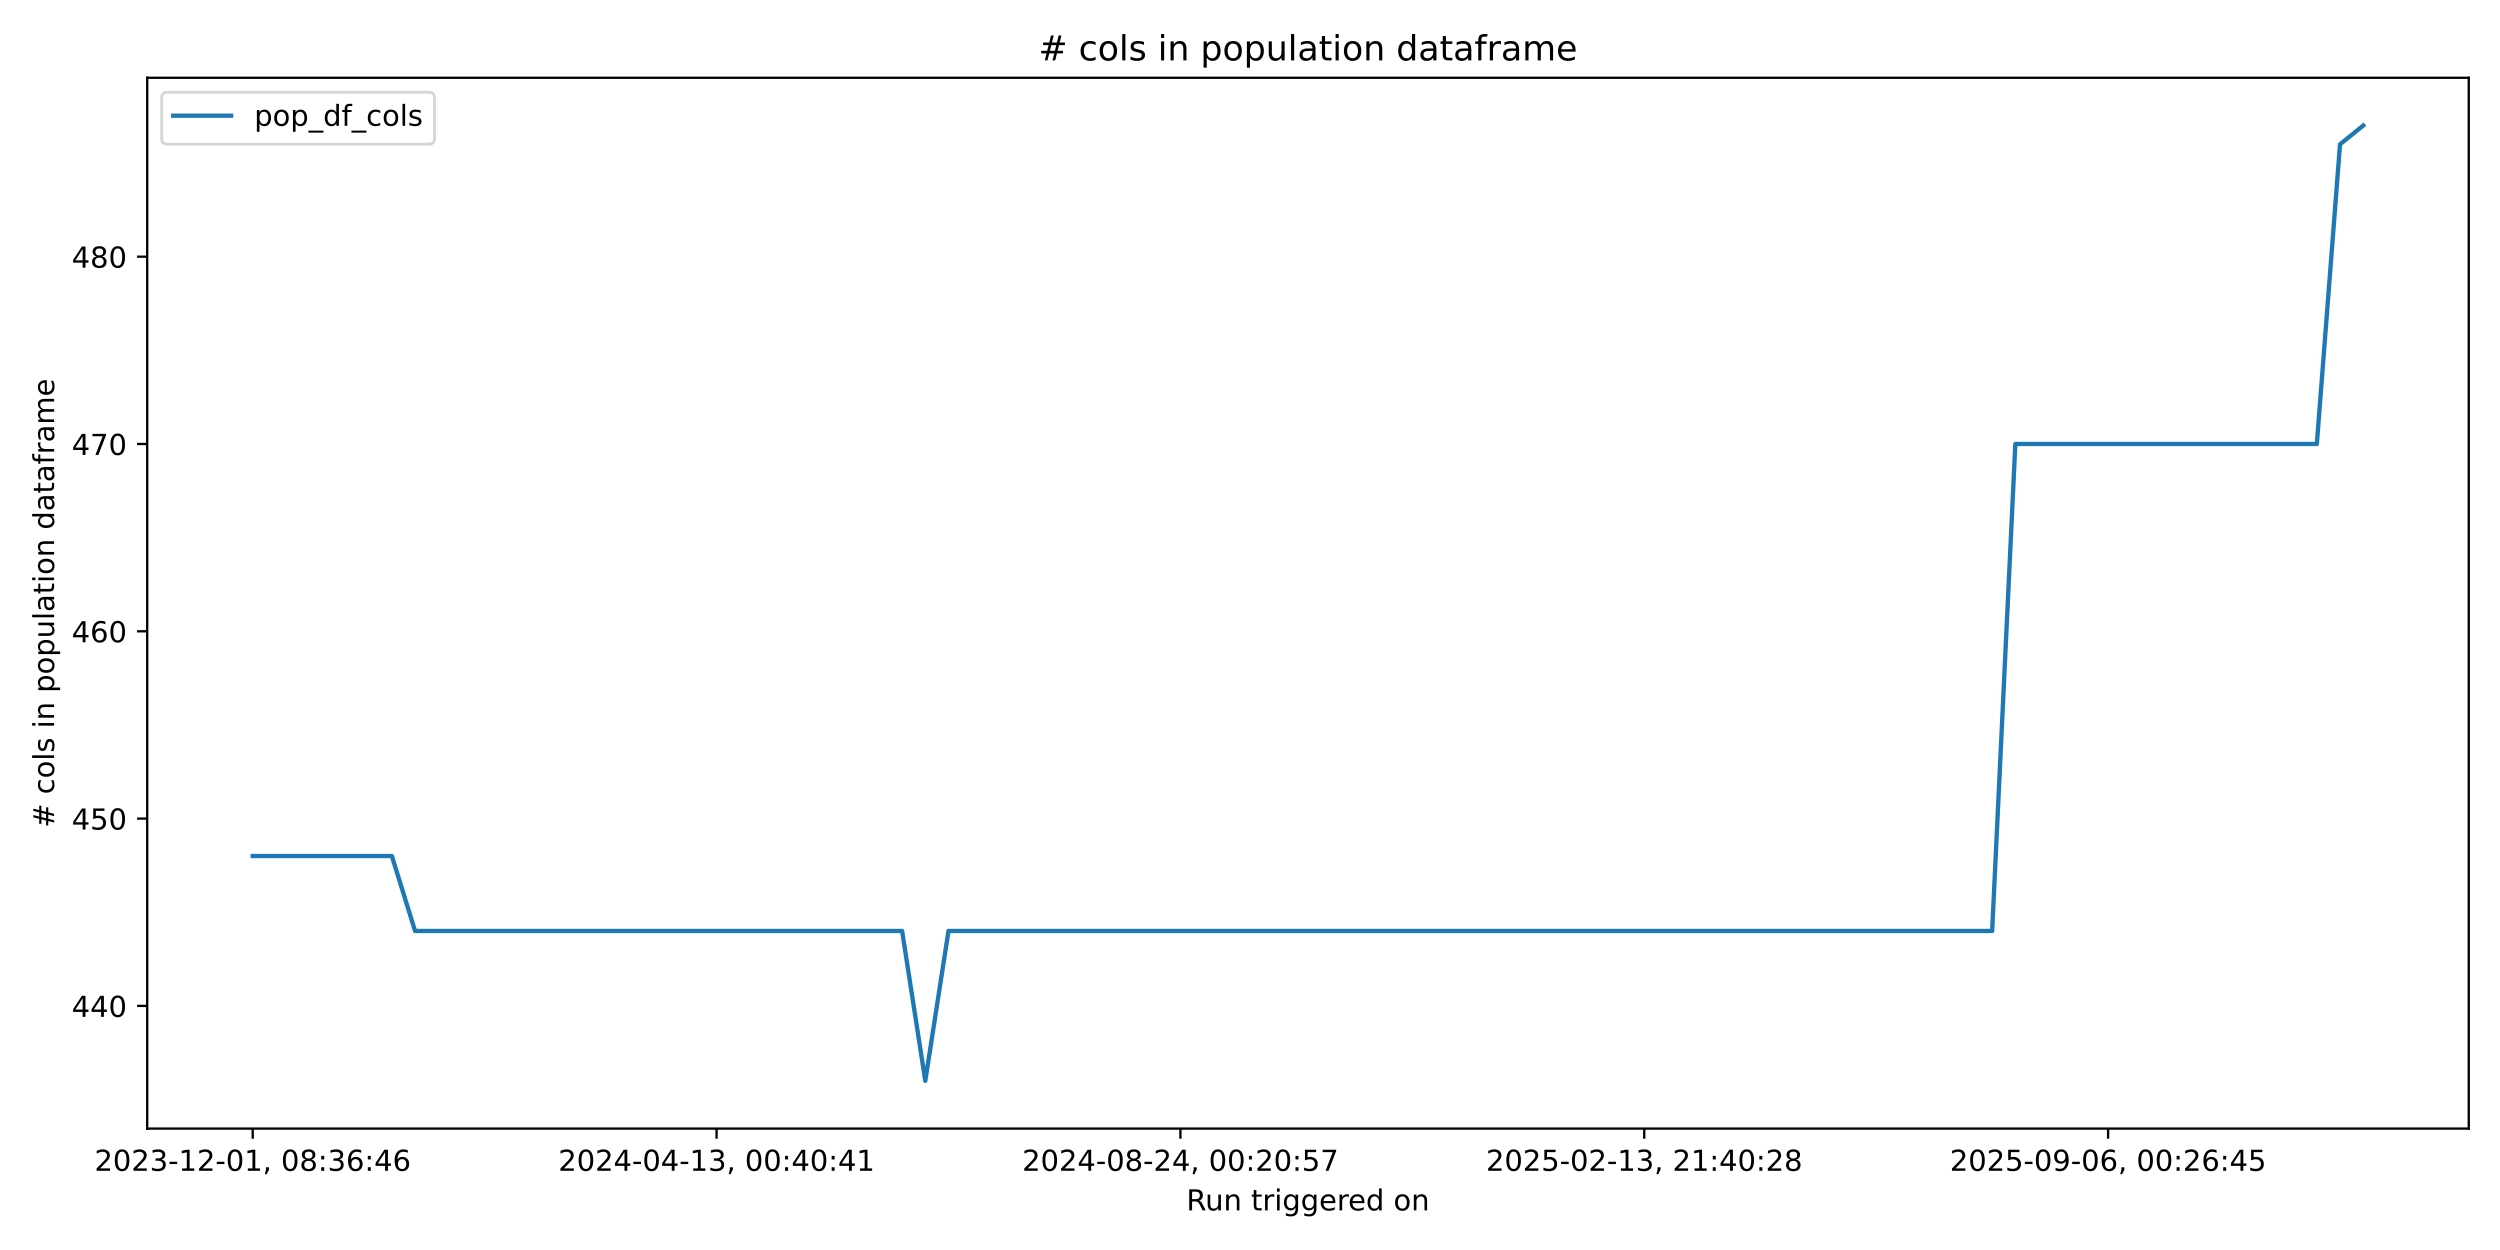
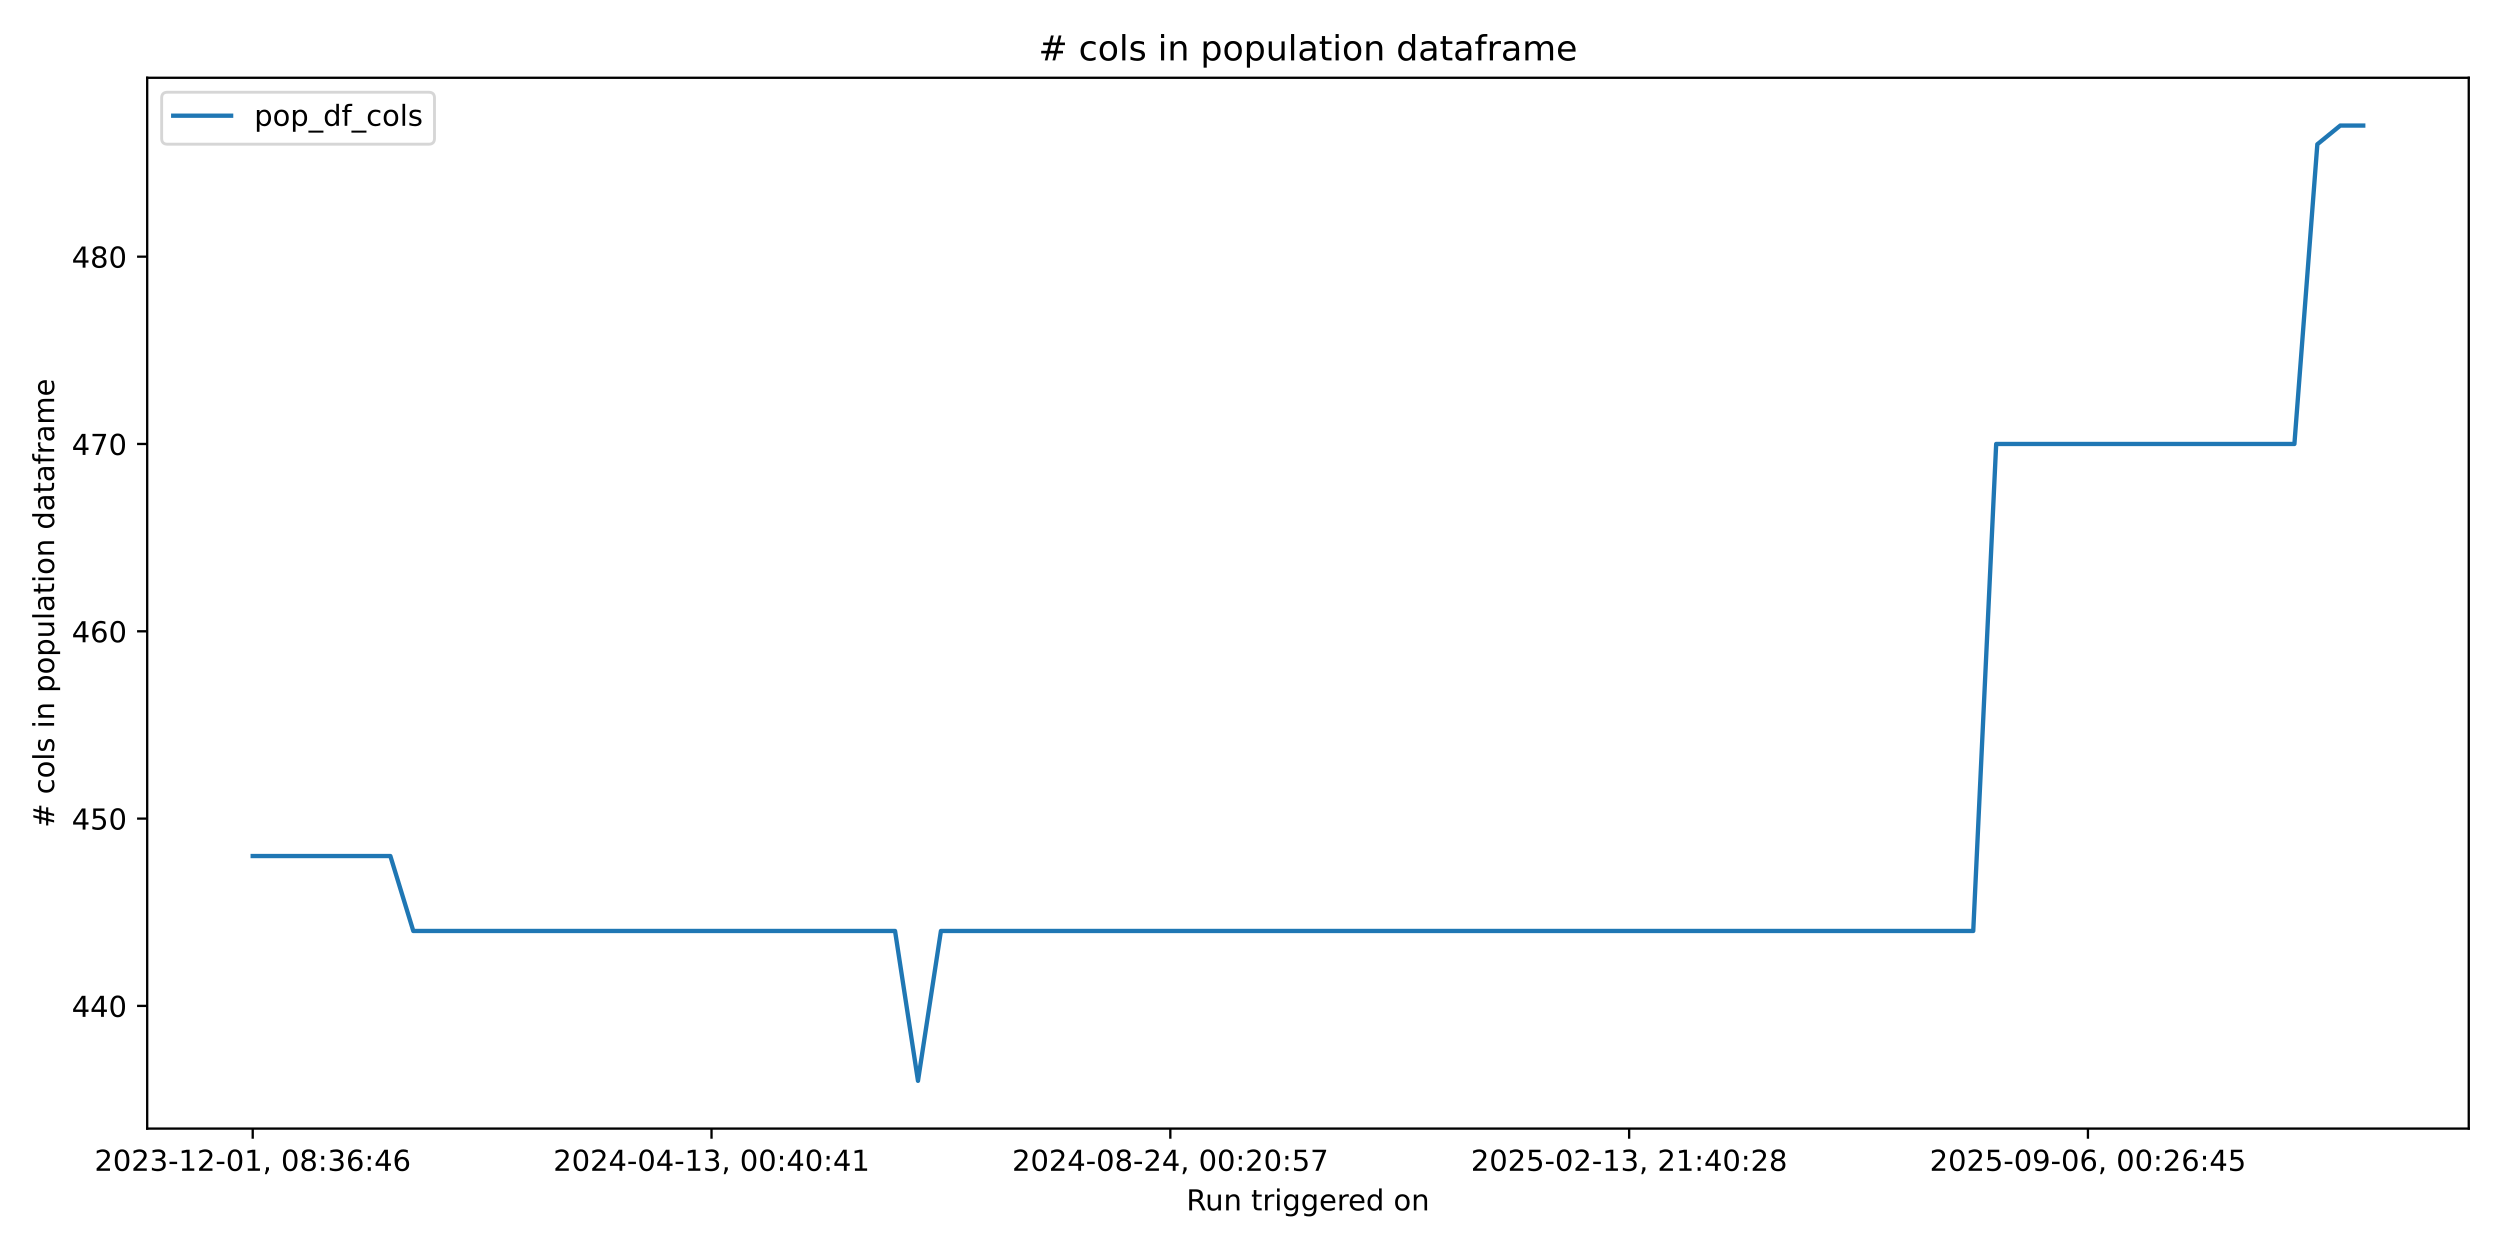
<svg xmlns="http://www.w3.org/2000/svg" xmlns:xlink="http://www.w3.org/1999/xlink" width="864pt" height="432pt" viewBox="0 0 864 432" version="1.1">
  <defs>
    <style type="text/css">*{stroke-linejoin: round; stroke-linecap: butt}</style>
  </defs>
  <g id="figure_1">
    <g id="patch_1">
      <path d="M 0 432  L 864 432  L 864 0  L 0 0  z " style="fill: #ffffff" />
    </g>
    <g id="axes_1">
      <g id="patch_2">
        <path d="M 50.87 390.04  L 853.2 390.04  L 853.2 26.88  L 50.87 26.88  z " style="fill: #ffffff" />
      </g>
      <g id="matplotlib.axis_1">
        <g id="xtick_1">
          <g id="line2d_1">
            <defs>
-               <path id="m9f4d6f1b2d" d="M 0 0  L 0 3.5  " style="stroke: #000000; stroke-width: 0.8" />
+               <path id="m70147a2520" d="M 0 0  L 0 3.5  " style="stroke: #000000; stroke-width: 0.8" />
            </defs>
            <g>
-               <use xlink:href="#m9f4d6f1b2d" x="87.34" y="390.04" style="stroke: #000000; stroke-width: 0.8" />
+               <use xlink:href="#m70147a2520" x="87.34" y="390.04" style="stroke: #000000; stroke-width: 0.8" />
            </g>
          </g>
          <g id="text_1">
            <g transform="translate(32.64736 404.6384) scale(0.1 -0.1)">
              <defs>
                <path id="DejaVuSans-32" d="M 1228 531  L 3431 531  L 3431 0  L 469 0  L 469 531  Q 828 903 1448 1529  Q 2069 2156 2228 2338  Q 2531 2678 2651 2914  Q 2772 3150 2772 3378  Q 2772 3750 2511 3984  Q 2250 4219 1831 4219  Q 1534 4219 1204 4116  Q 875 4013 500 3803  L 500 4441  Q 881 4594 1212 4672  Q 1544 4750 1819 4750  Q 2544 4750 2975 4387  Q 3406 4025 3406 3419  Q 3406 3131 3298 2873  Q 3191 2616 2906 2266  Q 2828 2175 2409 1742  Q 1991 1309 1228 531  z " transform="scale(0.015625)" />
                <path id="DejaVuSans-30" d="M 2034 4250  Q 1547 4250 1301 3770  Q 1056 3291 1056 2328  Q 1056 1369 1301 889  Q 1547 409 2034 409  Q 2525 409 2770 889  Q 3016 1369 3016 2328  Q 3016 3291 2770 3770  Q 2525 4250 2034 4250  z M 2034 4750  Q 2819 4750 3233 4129  Q 3647 3509 3647 2328  Q 3647 1150 3233 529  Q 2819 -91 2034 -91  Q 1250 -91 836 529  Q 422 1150 422 2328  Q 422 3509 836 4129  Q 1250 4750 2034 4750  z " transform="scale(0.015625)" />
                <path id="DejaVuSans-33" d="M 2597 2516  Q 3050 2419 3304 2112  Q 3559 1806 3559 1356  Q 3559 666 3084 287  Q 2609 -91 1734 -91  Q 1441 -91 1130 -33  Q 819 25 488 141  L 488 750  Q 750 597 1062 519  Q 1375 441 1716 441  Q 2309 441 2620 675  Q 2931 909 2931 1356  Q 2931 1769 2642 2001  Q 2353 2234 1838 2234  L 1294 2234  L 1294 2753  L 1863 2753  Q 2328 2753 2575 2939  Q 2822 3125 2822 3475  Q 2822 3834 2567 4026  Q 2313 4219 1838 4219  Q 1578 4219 1281 4162  Q 984 4106 628 3988  L 628 4550  Q 988 4650 1302 4700  Q 1616 4750 1894 4750  Q 2613 4750 3031 4423  Q 3450 4097 3450 3541  Q 3450 3153 3228 2886  Q 3006 2619 2597 2516  z " transform="scale(0.015625)" />
                <path id="DejaVuSans-2d" d="M 313 2009  L 1997 2009  L 1997 1497  L 313 1497  L 313 2009  z " transform="scale(0.015625)" />
                <path id="DejaVuSans-31" d="M 794 531  L 1825 531  L 1825 4091  L 703 3866  L 703 4441  L 1819 4666  L 2450 4666  L 2450 531  L 3481 531  L 3481 0  L 794 0  L 794 531  z " transform="scale(0.015625)" />
                <path id="DejaVuSans-2c" d="M 750 794  L 1409 794  L 1409 256  L 897 -744  L 494 -744  L 750 256  L 750 794  z " transform="scale(0.015625)" />
                <path id="DejaVuSans-20" transform="scale(0.015625)" />
                <path id="DejaVuSans-38" d="M 2034 2216  Q 1584 2216 1326 1975  Q 1069 1734 1069 1313  Q 1069 891 1326 650  Q 1584 409 2034 409  Q 2484 409 2743 651  Q 3003 894 3003 1313  Q 3003 1734 2745 1975  Q 2488 2216 2034 2216  z M 1403 2484  Q 997 2584 770 2862  Q 544 3141 544 3541  Q 544 4100 942 4425  Q 1341 4750 2034 4750  Q 2731 4750 3128 4425  Q 3525 4100 3525 3541  Q 3525 3141 3298 2862  Q 3072 2584 2669 2484  Q 3125 2378 3379 2068  Q 3634 1759 3634 1313  Q 3634 634 3220 271  Q 2806 -91 2034 -91  Q 1263 -91 848 271  Q 434 634 434 1313  Q 434 1759 690 2068  Q 947 2378 1403 2484  z M 1172 3481  Q 1172 3119 1398 2916  Q 1625 2713 2034 2713  Q 2441 2713 2670 2916  Q 2900 3119 2900 3481  Q 2900 3844 2670 4047  Q 2441 4250 2034 4250  Q 1625 4250 1398 4047  Q 1172 3844 1172 3481  z " transform="scale(0.015625)" />
                <path id="DejaVuSans-3a" d="M 750 794  L 1409 794  L 1409 0  L 750 0  L 750 794  z M 750 3309  L 1409 3309  L 1409 2516  L 750 2516  L 750 3309  z " transform="scale(0.015625)" />
                <path id="DejaVuSans-36" d="M 2113 2584  Q 1688 2584 1439 2293  Q 1191 2003 1191 1497  Q 1191 994 1439 701  Q 1688 409 2113 409  Q 2538 409 2786 701  Q 3034 994 3034 1497  Q 3034 2003 2786 2293  Q 2538 2584 2113 2584  z M 3366 4563  L 3366 3988  Q 3128 4100 2886 4159  Q 2644 4219 2406 4219  Q 1781 4219 1451 3797  Q 1122 3375 1075 2522  Q 1259 2794 1537 2939  Q 1816 3084 2150 3084  Q 2853 3084 3261 2657  Q 3669 2231 3669 1497  Q 3669 778 3244 343  Q 2819 -91 2113 -91  Q 1303 -91 875 529  Q 447 1150 447 2328  Q 447 3434 972 4092  Q 1497 4750 2381 4750  Q 2619 4750 2861 4703  Q 3103 4656 3366 4563  z " transform="scale(0.015625)" />
                <path id="DejaVuSans-34" d="M 2419 4116  L 825 1625  L 2419 1625  L 2419 4116  z M 2253 4666  L 3047 4666  L 3047 1625  L 3713 1625  L 3713 1100  L 3047 1100  L 3047 0  L 2419 0  L 2419 1100  L 313 1100  L 313 1709  L 2253 4666  z " transform="scale(0.015625)" />
              </defs>
              <use xlink:href="#DejaVuSans-32" />
              <use xlink:href="#DejaVuSans-30" transform="translate(63.62305 0)" />
              <use xlink:href="#DejaVuSans-32" transform="translate(127.2461 0)" />
              <use xlink:href="#DejaVuSans-33" transform="translate(190.8691 0)" />
              <use xlink:href="#DejaVuSans-2d" transform="translate(254.4922 0)" />
              <use xlink:href="#DejaVuSans-31" transform="translate(290.5762 0)" />
              <use xlink:href="#DejaVuSans-32" transform="translate(354.1992 0)" />
              <use xlink:href="#DejaVuSans-2d" transform="translate(417.8223 0)" />
              <use xlink:href="#DejaVuSans-30" transform="translate(453.9062 0)" />
              <use xlink:href="#DejaVuSans-31" transform="translate(517.5293 0)" />
              <use xlink:href="#DejaVuSans-2c" transform="translate(581.1523 0)" />
              <use xlink:href="#DejaVuSans-20" transform="translate(612.9395 0)" />
              <use xlink:href="#DejaVuSans-30" transform="translate(644.7266 0)" />
              <use xlink:href="#DejaVuSans-38" transform="translate(708.3496 0)" />
              <use xlink:href="#DejaVuSans-3a" transform="translate(771.9727 0)" />
              <use xlink:href="#DejaVuSans-33" transform="translate(805.6641 0)" />
              <use xlink:href="#DejaVuSans-36" transform="translate(869.2871 0)" />
              <use xlink:href="#DejaVuSans-3a" transform="translate(932.9102 0)" />
              <use xlink:href="#DejaVuSans-34" transform="translate(966.6016 0)" />
              <use xlink:href="#DejaVuSans-36" transform="translate(1030.225 0)" />
            </g>
          </g>
        </g>
        <g id="xtick_2">
          <g id="line2d_2">
            <g>
-               <use xlink:href="#m9f4d6f1b2d" x="247.645" y="390.04" style="stroke: #000000; stroke-width: 0.8" />
+               <use xlink:href="#m70147a2520" x="245.903" y="390.04" style="stroke: #000000; stroke-width: 0.8" />
            </g>
          </g>
          <g id="text_2">
-             <g transform="translate(192.9531 404.6384) scale(0.1 -0.1)">
+             <g transform="translate(191.2106 404.6384) scale(0.1 -0.1)">
              <use xlink:href="#DejaVuSans-32" />
              <use xlink:href="#DejaVuSans-30" transform="translate(63.62305 0)" />
              <use xlink:href="#DejaVuSans-32" transform="translate(127.2461 0)" />
              <use xlink:href="#DejaVuSans-34" transform="translate(190.8691 0)" />
              <use xlink:href="#DejaVuSans-2d" transform="translate(254.4922 0)" />
              <use xlink:href="#DejaVuSans-30" transform="translate(290.5762 0)" />
              <use xlink:href="#DejaVuSans-34" transform="translate(354.1992 0)" />
              <use xlink:href="#DejaVuSans-2d" transform="translate(417.8223 0)" />
              <use xlink:href="#DejaVuSans-31" transform="translate(453.9062 0)" />
              <use xlink:href="#DejaVuSans-33" transform="translate(517.5293 0)" />
              <use xlink:href="#DejaVuSans-2c" transform="translate(581.1523 0)" />
              <use xlink:href="#DejaVuSans-20" transform="translate(612.9395 0)" />
              <use xlink:href="#DejaVuSans-30" transform="translate(644.7266 0)" />
              <use xlink:href="#DejaVuSans-30" transform="translate(708.3496 0)" />
              <use xlink:href="#DejaVuSans-3a" transform="translate(771.9727 0)" />
              <use xlink:href="#DejaVuSans-34" transform="translate(805.6641 0)" />
              <use xlink:href="#DejaVuSans-30" transform="translate(869.2871 0)" />
              <use xlink:href="#DejaVuSans-3a" transform="translate(932.9102 0)" />
              <use xlink:href="#DejaVuSans-34" transform="translate(966.6016 0)" />
              <use xlink:href="#DejaVuSans-31" transform="translate(1030.225 0)" />
            </g>
          </g>
        </g>
        <g id="xtick_3">
          <g id="line2d_3">
            <g>
-               <use xlink:href="#m9f4d6f1b2d" x="407.951" y="390.04" style="stroke: #000000; stroke-width: 0.8" />
+               <use xlink:href="#m70147a2520" x="404.466" y="390.04" style="stroke: #000000; stroke-width: 0.8" />
            </g>
          </g>
          <g id="text_3">
-             <g transform="translate(353.2587 404.6384) scale(0.1 -0.1)">
+             <g transform="translate(349.7738 404.6384) scale(0.1 -0.1)">
              <defs>
                <path id="DejaVuSans-35" d="M 691 4666  L 3169 4666  L 3169 4134  L 1269 4134  L 1269 2991  Q 1406 3038 1543 3061  Q 1681 3084 1819 3084  Q 2600 3084 3056 2656  Q 3513 2228 3513 1497  Q 3513 744 3044 326  Q 2575 -91 1722 -91  Q 1428 -91 1123 -41  Q 819 9 494 109  L 494 744  Q 775 591 1075 516  Q 1375 441 1709 441  Q 2250 441 2565 725  Q 2881 1009 2881 1497  Q 2881 1984 2565 2268  Q 2250 2553 1709 2553  Q 1456 2553 1204 2497  Q 953 2441 691 2322  L 691 4666  z " transform="scale(0.015625)" />
                <path id="DejaVuSans-37" d="M 525 4666  L 3525 4666  L 3525 4397  L 1831 0  L 1172 0  L 2766 4134  L 525 4134  L 525 4666  z " transform="scale(0.015625)" />
              </defs>
              <use xlink:href="#DejaVuSans-32" />
              <use xlink:href="#DejaVuSans-30" transform="translate(63.62305 0)" />
              <use xlink:href="#DejaVuSans-32" transform="translate(127.2461 0)" />
              <use xlink:href="#DejaVuSans-34" transform="translate(190.8691 0)" />
              <use xlink:href="#DejaVuSans-2d" transform="translate(254.4922 0)" />
              <use xlink:href="#DejaVuSans-30" transform="translate(290.5762 0)" />
              <use xlink:href="#DejaVuSans-38" transform="translate(354.1992 0)" />
              <use xlink:href="#DejaVuSans-2d" transform="translate(417.8223 0)" />
              <use xlink:href="#DejaVuSans-32" transform="translate(453.9062 0)" />
              <use xlink:href="#DejaVuSans-34" transform="translate(517.5293 0)" />
              <use xlink:href="#DejaVuSans-2c" transform="translate(581.1523 0)" />
              <use xlink:href="#DejaVuSans-20" transform="translate(612.9395 0)" />
              <use xlink:href="#DejaVuSans-30" transform="translate(644.7266 0)" />
              <use xlink:href="#DejaVuSans-30" transform="translate(708.3496 0)" />
              <use xlink:href="#DejaVuSans-3a" transform="translate(771.9727 0)" />
              <use xlink:href="#DejaVuSans-32" transform="translate(805.6641 0)" />
              <use xlink:href="#DejaVuSans-30" transform="translate(869.2871 0)" />
              <use xlink:href="#DejaVuSans-3a" transform="translate(932.9102 0)" />
              <use xlink:href="#DejaVuSans-35" transform="translate(966.6016 0)" />
              <use xlink:href="#DejaVuSans-37" transform="translate(1030.225 0)" />
            </g>
          </g>
        </g>
        <g id="xtick_4">
          <g id="line2d_4">
            <g>
-               <use xlink:href="#m9f4d6f1b2d" x="568.257" y="390.04" style="stroke: #000000; stroke-width: 0.8" />
+               <use xlink:href="#m70147a2520" x="563.029" y="390.04" style="stroke: #000000; stroke-width: 0.8" />
            </g>
          </g>
          <g id="text_4">
-             <g transform="translate(513.5644 404.6384) scale(0.1 -0.1)">
+             <g transform="translate(508.3371 404.6384) scale(0.1 -0.1)">
              <use xlink:href="#DejaVuSans-32" />
              <use xlink:href="#DejaVuSans-30" transform="translate(63.62305 0)" />
              <use xlink:href="#DejaVuSans-32" transform="translate(127.2461 0)" />
              <use xlink:href="#DejaVuSans-35" transform="translate(190.8691 0)" />
              <use xlink:href="#DejaVuSans-2d" transform="translate(254.4922 0)" />
              <use xlink:href="#DejaVuSans-30" transform="translate(290.5762 0)" />
              <use xlink:href="#DejaVuSans-32" transform="translate(354.1992 0)" />
              <use xlink:href="#DejaVuSans-2d" transform="translate(417.8223 0)" />
              <use xlink:href="#DejaVuSans-31" transform="translate(453.9062 0)" />
              <use xlink:href="#DejaVuSans-33" transform="translate(517.5293 0)" />
              <use xlink:href="#DejaVuSans-2c" transform="translate(581.1523 0)" />
              <use xlink:href="#DejaVuSans-20" transform="translate(612.9395 0)" />
              <use xlink:href="#DejaVuSans-32" transform="translate(644.7266 0)" />
              <use xlink:href="#DejaVuSans-31" transform="translate(708.3496 0)" />
              <use xlink:href="#DejaVuSans-3a" transform="translate(771.9727 0)" />
              <use xlink:href="#DejaVuSans-34" transform="translate(805.6641 0)" />
              <use xlink:href="#DejaVuSans-30" transform="translate(869.2871 0)" />
              <use xlink:href="#DejaVuSans-3a" transform="translate(932.9102 0)" />
              <use xlink:href="#DejaVuSans-32" transform="translate(966.6016 0)" />
              <use xlink:href="#DejaVuSans-38" transform="translate(1030.225 0)" />
            </g>
          </g>
        </g>
        <g id="xtick_5">
          <g id="line2d_5">
            <g>
-               <use xlink:href="#m9f4d6f1b2d" x="728.562" y="390.04" style="stroke: #000000; stroke-width: 0.8" />
+               <use xlink:href="#m70147a2520" x="721.593" y="390.04" style="stroke: #000000; stroke-width: 0.8" />
            </g>
          </g>
          <g id="text_5">
-             <g transform="translate(673.8701 404.6384) scale(0.1 -0.1)">
+             <g transform="translate(666.9003 404.6384) scale(0.1 -0.1)">
              <defs>
                <path id="DejaVuSans-39" d="M 703 97  L 703 672  Q 941 559 1184 500  Q 1428 441 1663 441  Q 2288 441 2617 861  Q 2947 1281 2994 2138  Q 2813 1869 2534 1725  Q 2256 1581 1919 1581  Q 1219 1581 811 2004  Q 403 2428 403 3163  Q 403 3881 828 4315  Q 1253 4750 1959 4750  Q 2769 4750 3195 4129  Q 3622 3509 3622 2328  Q 3622 1225 3098 567  Q 2575 -91 1691 -91  Q 1453 -91 1209 -44  Q 966 3 703 97  z M 1959 2075  Q 2384 2075 2632 2365  Q 2881 2656 2881 3163  Q 2881 3666 2632 3958  Q 2384 4250 1959 4250  Q 1534 4250 1286 3958  Q 1038 3666 1038 3163  Q 1038 2656 1286 2365  Q 1534 2075 1959 2075  z " transform="scale(0.015625)" />
              </defs>
              <use xlink:href="#DejaVuSans-32" />
              <use xlink:href="#DejaVuSans-30" transform="translate(63.62305 0)" />
              <use xlink:href="#DejaVuSans-32" transform="translate(127.2461 0)" />
              <use xlink:href="#DejaVuSans-35" transform="translate(190.8691 0)" />
              <use xlink:href="#DejaVuSans-2d" transform="translate(254.4922 0)" />
              <use xlink:href="#DejaVuSans-30" transform="translate(290.5762 0)" />
              <use xlink:href="#DejaVuSans-39" transform="translate(354.1992 0)" />
              <use xlink:href="#DejaVuSans-2d" transform="translate(417.8223 0)" />
              <use xlink:href="#DejaVuSans-30" transform="translate(453.9062 0)" />
              <use xlink:href="#DejaVuSans-36" transform="translate(517.5293 0)" />
              <use xlink:href="#DejaVuSans-2c" transform="translate(581.1523 0)" />
              <use xlink:href="#DejaVuSans-20" transform="translate(612.9395 0)" />
              <use xlink:href="#DejaVuSans-30" transform="translate(644.7266 0)" />
              <use xlink:href="#DejaVuSans-30" transform="translate(708.3496 0)" />
              <use xlink:href="#DejaVuSans-3a" transform="translate(771.9727 0)" />
              <use xlink:href="#DejaVuSans-32" transform="translate(805.6641 0)" />
              <use xlink:href="#DejaVuSans-36" transform="translate(869.2871 0)" />
              <use xlink:href="#DejaVuSans-3a" transform="translate(932.9102 0)" />
              <use xlink:href="#DejaVuSans-34" transform="translate(966.6016 0)" />
              <use xlink:href="#DejaVuSans-35" transform="translate(1030.225 0)" />
            </g>
          </g>
        </g>
        <g id="text_6">
          <g transform="translate(410.0186 418.3166) scale(0.1 -0.1)">
            <defs>
              <path id="DejaVuSans-52" d="M 2841 2188  Q 3044 2119 3236 1894  Q 3428 1669 3622 1275  L 4263 0  L 3584 0  L 2988 1197  Q 2756 1666 2539 1819  Q 2322 1972 1947 1972  L 1259 1972  L 1259 0  L 628 0  L 628 4666  L 2053 4666  Q 2853 4666 3247 4331  Q 3641 3997 3641 3322  Q 3641 2881 3436 2590  Q 3231 2300 2841 2188  z M 1259 4147  L 1259 2491  L 2053 2491  Q 2509 2491 2742 2702  Q 2975 2913 2975 3322  Q 2975 3731 2742 3939  Q 2509 4147 2053 4147  L 1259 4147  z " transform="scale(0.015625)" />
              <path id="DejaVuSans-75" d="M 544 1381  L 544 3500  L 1119 3500  L 1119 1403  Q 1119 906 1312 657  Q 1506 409 1894 409  Q 2359 409 2629 706  Q 2900 1003 2900 1516  L 2900 3500  L 3475 3500  L 3475 0  L 2900 0  L 2900 538  Q 2691 219 2414 64  Q 2138 -91 1772 -91  Q 1169 -91 856 284  Q 544 659 544 1381  z M 1991 3584  L 1991 3584  z " transform="scale(0.015625)" />
              <path id="DejaVuSans-6e" d="M 3513 2113  L 3513 0  L 2938 0  L 2938 2094  Q 2938 2591 2744 2837  Q 2550 3084 2163 3084  Q 1697 3084 1428 2787  Q 1159 2491 1159 1978  L 1159 0  L 581 0  L 581 3500  L 1159 3500  L 1159 2956  Q 1366 3272 1645 3428  Q 1925 3584 2291 3584  Q 2894 3584 3203 3211  Q 3513 2838 3513 2113  z " transform="scale(0.015625)" />
              <path id="DejaVuSans-74" d="M 1172 4494  L 1172 3500  L 2356 3500  L 2356 3053  L 1172 3053  L 1172 1153  Q 1172 725 1289 603  Q 1406 481 1766 481  L 2356 481  L 2356 0  L 1766 0  Q 1100 0 847 248  Q 594 497 594 1153  L 594 3053  L 172 3053  L 172 3500  L 594 3500  L 594 4494  L 1172 4494  z " transform="scale(0.015625)" />
              <path id="DejaVuSans-72" d="M 2631 2963  Q 2534 3019 2420 3045  Q 2306 3072 2169 3072  Q 1681 3072 1420 2755  Q 1159 2438 1159 1844  L 1159 0  L 581 0  L 581 3500  L 1159 3500  L 1159 2956  Q 1341 3275 1631 3429  Q 1922 3584 2338 3584  Q 2397 3584 2469 3576  Q 2541 3569 2628 3553  L 2631 2963  z " transform="scale(0.015625)" />
              <path id="DejaVuSans-69" d="M 603 3500  L 1178 3500  L 1178 0  L 603 0  L 603 3500  z M 603 4863  L 1178 4863  L 1178 4134  L 603 4134  L 603 4863  z " transform="scale(0.015625)" />
              <path id="DejaVuSans-67" d="M 2906 1791  Q 2906 2416 2648 2759  Q 2391 3103 1925 3103  Q 1463 3103 1205 2759  Q 947 2416 947 1791  Q 947 1169 1205 825  Q 1463 481 1925 481  Q 2391 481 2648 825  Q 2906 1169 2906 1791  z M 3481 434  Q 3481 -459 3084 -895  Q 2688 -1331 1869 -1331  Q 1566 -1331 1297 -1286  Q 1028 -1241 775 -1147  L 775 -588  Q 1028 -725 1275 -790  Q 1522 -856 1778 -856  Q 2344 -856 2625 -561  Q 2906 -266 2906 331  L 2906 616  Q 2728 306 2450 153  Q 2172 0 1784 0  Q 1141 0 747 490  Q 353 981 353 1791  Q 353 2603 747 3093  Q 1141 3584 1784 3584  Q 2172 3584 2450 3431  Q 2728 3278 2906 2969  L 2906 3500  L 3481 3500  L 3481 434  z " transform="scale(0.015625)" />
              <path id="DejaVuSans-65" d="M 3597 1894  L 3597 1613  L 953 1613  Q 991 1019 1311 708  Q 1631 397 2203 397  Q 2534 397 2845 478  Q 3156 559 3463 722  L 3463 178  Q 3153 47 2828 -22  Q 2503 -91 2169 -91  Q 1331 -91 842 396  Q 353 884 353 1716  Q 353 2575 817 3079  Q 1281 3584 2069 3584  Q 2775 3584 3186 3129  Q 3597 2675 3597 1894  z M 3022 2063  Q 3016 2534 2758 2815  Q 2500 3097 2075 3097  Q 1594 3097 1305 2825  Q 1016 2553 972 2059  L 3022 2063  z " transform="scale(0.015625)" />
              <path id="DejaVuSans-64" d="M 2906 2969  L 2906 4863  L 3481 4863  L 3481 0  L 2906 0  L 2906 525  Q 2725 213 2448 61  Q 2172 -91 1784 -91  Q 1150 -91 751 415  Q 353 922 353 1747  Q 353 2572 751 3078  Q 1150 3584 1784 3584  Q 2172 3584 2448 3432  Q 2725 3281 2906 2969  z M 947 1747  Q 947 1113 1208 752  Q 1469 391 1925 391  Q 2381 391 2643 752  Q 2906 1113 2906 1747  Q 2906 2381 2643 2742  Q 2381 3103 1925 3103  Q 1469 3103 1208 2742  Q 947 2381 947 1747  z " transform="scale(0.015625)" />
              <path id="DejaVuSans-6f" d="M 1959 3097  Q 1497 3097 1228 2736  Q 959 2375 959 1747  Q 959 1119 1226 758  Q 1494 397 1959 397  Q 2419 397 2687 759  Q 2956 1122 2956 1747  Q 2956 2369 2687 2733  Q 2419 3097 1959 3097  z M 1959 3584  Q 2709 3584 3137 3096  Q 3566 2609 3566 1747  Q 3566 888 3137 398  Q 2709 -91 1959 -91  Q 1206 -91 779 398  Q 353 888 353 1747  Q 353 2609 779 3096  Q 1206 3584 1959 3584  z " transform="scale(0.015625)" />
            </defs>
            <use xlink:href="#DejaVuSans-52" />
            <use xlink:href="#DejaVuSans-75" transform="translate(64.98242 0)" />
            <use xlink:href="#DejaVuSans-6e" transform="translate(128.3613 0)" />
            <use xlink:href="#DejaVuSans-20" transform="translate(191.7402 0)" />
            <use xlink:href="#DejaVuSans-74" transform="translate(223.5273 0)" />
            <use xlink:href="#DejaVuSans-72" transform="translate(262.7363 0)" />
            <use xlink:href="#DejaVuSans-69" transform="translate(303.8496 0)" />
            <use xlink:href="#DejaVuSans-67" transform="translate(331.6328 0)" />
            <use xlink:href="#DejaVuSans-67" transform="translate(395.1094 0)" />
            <use xlink:href="#DejaVuSans-65" transform="translate(458.5859 0)" />
            <use xlink:href="#DejaVuSans-72" transform="translate(520.1094 0)" />
            <use xlink:href="#DejaVuSans-65" transform="translate(558.9727 0)" />
            <use xlink:href="#DejaVuSans-64" transform="translate(620.4961 0)" />
            <use xlink:href="#DejaVuSans-20" transform="translate(683.9727 0)" />
            <use xlink:href="#DejaVuSans-6f" transform="translate(715.7598 0)" />
            <use xlink:href="#DejaVuSans-6e" transform="translate(776.9414 0)" />
          </g>
        </g>
      </g>
      <g id="matplotlib.axis_2">
        <g id="ytick_1">
          <g id="line2d_6">
            <defs>
-               <path id="m9124074c1c" d="M 0 0  L -3.5 0  " style="stroke: #000000; stroke-width: 0.8" />
+               <path id="mc762334f2d" d="M 0 0  L -3.5 0  " style="stroke: #000000; stroke-width: 0.8" />
            </defs>
            <g>
-               <use xlink:href="#m9124074c1c" x="50.87" y="347.639" style="stroke: #000000; stroke-width: 0.8" />
+               <use xlink:href="#mc762334f2d" x="50.87" y="347.639" style="stroke: #000000; stroke-width: 0.8" />
            </g>
          </g>
          <g id="text_7">
            <g transform="translate(24.7825 351.4382) scale(0.1 -0.1)">
              <use xlink:href="#DejaVuSans-34" />
              <use xlink:href="#DejaVuSans-34" transform="translate(63.62305 0)" />
              <use xlink:href="#DejaVuSans-30" transform="translate(127.2461 0)" />
            </g>
          </g>
        </g>
        <g id="ytick_2">
          <g id="line2d_7">
            <g>
-               <use xlink:href="#m9124074c1c" x="50.87" y="282.905" style="stroke: #000000; stroke-width: 0.8" />
+               <use xlink:href="#mc762334f2d" x="50.87" y="282.905" style="stroke: #000000; stroke-width: 0.8" />
            </g>
          </g>
          <g id="text_8">
            <g transform="translate(24.7825 286.7038) scale(0.1 -0.1)">
              <use xlink:href="#DejaVuSans-34" />
              <use xlink:href="#DejaVuSans-35" transform="translate(63.62305 0)" />
              <use xlink:href="#DejaVuSans-30" transform="translate(127.2461 0)" />
            </g>
          </g>
        </g>
        <g id="ytick_3">
          <g id="line2d_8">
            <g>
-               <use xlink:href="#m9124074c1c" x="50.87" y="218.17" style="stroke: #000000; stroke-width: 0.8" />
+               <use xlink:href="#mc762334f2d" x="50.87" y="218.17" style="stroke: #000000; stroke-width: 0.8" />
            </g>
          </g>
          <g id="text_9">
            <g transform="translate(24.7825 221.9694) scale(0.1 -0.1)">
              <use xlink:href="#DejaVuSans-34" />
              <use xlink:href="#DejaVuSans-36" transform="translate(63.62305 0)" />
              <use xlink:href="#DejaVuSans-30" transform="translate(127.2461 0)" />
            </g>
          </g>
        </g>
        <g id="ytick_4">
          <g id="line2d_9">
            <g>
-               <use xlink:href="#m9124074c1c" x="50.87" y="153.436" style="stroke: #000000; stroke-width: 0.8" />
+               <use xlink:href="#mc762334f2d" x="50.87" y="153.436" style="stroke: #000000; stroke-width: 0.8" />
            </g>
          </g>
          <g id="text_10">
            <g transform="translate(24.7825 157.235) scale(0.1 -0.1)">
              <use xlink:href="#DejaVuSans-34" />
              <use xlink:href="#DejaVuSans-37" transform="translate(63.62305 0)" />
              <use xlink:href="#DejaVuSans-30" transform="translate(127.2461 0)" />
            </g>
          </g>
        </g>
        <g id="ytick_5">
          <g id="line2d_10">
            <g>
-               <use xlink:href="#m9124074c1c" x="50.87" y="88.701" style="stroke: #000000; stroke-width: 0.8" />
+               <use xlink:href="#mc762334f2d" x="50.87" y="88.701" style="stroke: #000000; stroke-width: 0.8" />
            </g>
          </g>
          <g id="text_11">
            <g transform="translate(24.7825 92.50057) scale(0.1 -0.1)">
              <use xlink:href="#DejaVuSans-34" />
              <use xlink:href="#DejaVuSans-38" transform="translate(63.62305 0)" />
              <use xlink:href="#DejaVuSans-30" transform="translate(127.2461 0)" />
            </g>
          </g>
        </g>
        <g id="text_12">
          <g transform="translate(18.70281 286.0623) rotate(-90) scale(0.1 -0.1)">
            <defs>
              <path id="DejaVuSans-23" d="M 3272 2816  L 2363 2816  L 2100 1772  L 3016 1772  L 3272 2816  z M 2803 4594  L 2478 3297  L 3391 3297  L 3719 4594  L 4219 4594  L 3897 3297  L 4872 3297  L 4872 2816  L 3775 2816  L 3519 1772  L 4513 1772  L 4513 1294  L 3397 1294  L 3072 0  L 2572 0  L 2894 1294  L 1978 1294  L 1656 0  L 1153 0  L 1478 1294  L 494 1294  L 494 1772  L 1594 1772  L 1856 2816  L 850 2816  L 850 3297  L 1978 3297  L 2297 4594  L 2803 4594  z " transform="scale(0.015625)" />
              <path id="DejaVuSans-63" d="M 3122 3366  L 3122 2828  Q 2878 2963 2633 3030  Q 2388 3097 2138 3097  Q 1578 3097 1268 2742  Q 959 2388 959 1747  Q 959 1106 1268 751  Q 1578 397 2138 397  Q 2388 397 2633 464  Q 2878 531 3122 666  L 3122 134  Q 2881 22 2623 -34  Q 2366 -91 2075 -91  Q 1284 -91 818 406  Q 353 903 353 1747  Q 353 2603 823 3093  Q 1294 3584 2113 3584  Q 2378 3584 2631 3529  Q 2884 3475 3122 3366  z " transform="scale(0.015625)" />
              <path id="DejaVuSans-6c" d="M 603 4863  L 1178 4863  L 1178 0  L 603 0  L 603 4863  z " transform="scale(0.015625)" />
              <path id="DejaVuSans-73" d="M 2834 3397  L 2834 2853  Q 2591 2978 2328 3040  Q 2066 3103 1784 3103  Q 1356 3103 1142 2972  Q 928 2841 928 2578  Q 928 2378 1081 2264  Q 1234 2150 1697 2047  L 1894 2003  Q 2506 1872 2764 1633  Q 3022 1394 3022 966  Q 3022 478 2636 193  Q 2250 -91 1575 -91  Q 1294 -91 989 -36  Q 684 19 347 128  L 347 722  Q 666 556 975 473  Q 1284 391 1588 391  Q 1994 391 2212 530  Q 2431 669 2431 922  Q 2431 1156 2273 1281  Q 2116 1406 1581 1522  L 1381 1569  Q 847 1681 609 1914  Q 372 2147 372 2553  Q 372 3047 722 3315  Q 1072 3584 1716 3584  Q 2034 3584 2315 3537  Q 2597 3491 2834 3397  z " transform="scale(0.015625)" />
              <path id="DejaVuSans-70" d="M 1159 525  L 1159 -1331  L 581 -1331  L 581 3500  L 1159 3500  L 1159 2969  Q 1341 3281 1617 3432  Q 1894 3584 2278 3584  Q 2916 3584 3314 3078  Q 3713 2572 3713 1747  Q 3713 922 3314 415  Q 2916 -91 2278 -91  Q 1894 -91 1617 61  Q 1341 213 1159 525  z M 3116 1747  Q 3116 2381 2855 2742  Q 2594 3103 2138 3103  Q 1681 3103 1420 2742  Q 1159 2381 1159 1747  Q 1159 1113 1420 752  Q 1681 391 2138 391  Q 2594 391 2855 752  Q 3116 1113 3116 1747  z " transform="scale(0.015625)" />
              <path id="DejaVuSans-61" d="M 2194 1759  Q 1497 1759 1228 1600  Q 959 1441 959 1056  Q 959 750 1161 570  Q 1363 391 1709 391  Q 2188 391 2477 730  Q 2766 1069 2766 1631  L 2766 1759  L 2194 1759  z M 3341 1997  L 3341 0  L 2766 0  L 2766 531  Q 2569 213 2275 61  Q 1981 -91 1556 -91  Q 1019 -91 701 211  Q 384 513 384 1019  Q 384 1609 779 1909  Q 1175 2209 1959 2209  L 2766 2209  L 2766 2266  Q 2766 2663 2505 2880  Q 2244 3097 1772 3097  Q 1472 3097 1187 3025  Q 903 2953 641 2809  L 641 3341  Q 956 3463 1253 3523  Q 1550 3584 1831 3584  Q 2591 3584 2966 3190  Q 3341 2797 3341 1997  z " transform="scale(0.015625)" />
              <path id="DejaVuSans-66" d="M 2375 4863  L 2375 4384  L 1825 4384  Q 1516 4384 1395 4259  Q 1275 4134 1275 3809  L 1275 3500  L 2222 3500  L 2222 3053  L 1275 3053  L 1275 0  L 697 0  L 697 3053  L 147 3053  L 147 3500  L 697 3500  L 697 3744  Q 697 4328 969 4595  Q 1241 4863 1831 4863  L 2375 4863  z " transform="scale(0.015625)" />
              <path id="DejaVuSans-6d" d="M 3328 2828  Q 3544 3216 3844 3400  Q 4144 3584 4550 3584  Q 5097 3584 5394 3201  Q 5691 2819 5691 2113  L 5691 0  L 5113 0  L 5113 2094  Q 5113 2597 4934 2840  Q 4756 3084 4391 3084  Q 3944 3084 3684 2787  Q 3425 2491 3425 1978  L 3425 0  L 2847 0  L 2847 2094  Q 2847 2600 2669 2842  Q 2491 3084 2119 3084  Q 1678 3084 1418 2786  Q 1159 2488 1159 1978  L 1159 0  L 581 0  L 581 3500  L 1159 3500  L 1159 2956  Q 1356 3278 1631 3431  Q 1906 3584 2284 3584  Q 2666 3584 2933 3390  Q 3200 3197 3328 2828  z " transform="scale(0.015625)" />
            </defs>
            <use xlink:href="#DejaVuSans-23" />
            <use xlink:href="#DejaVuSans-20" transform="translate(83.78906 0)" />
            <use xlink:href="#DejaVuSans-63" transform="translate(115.5762 0)" />
            <use xlink:href="#DejaVuSans-6f" transform="translate(170.5566 0)" />
            <use xlink:href="#DejaVuSans-6c" transform="translate(231.7383 0)" />
            <use xlink:href="#DejaVuSans-73" transform="translate(259.5215 0)" />
            <use xlink:href="#DejaVuSans-20" transform="translate(311.6211 0)" />
            <use xlink:href="#DejaVuSans-69" transform="translate(343.4082 0)" />
            <use xlink:href="#DejaVuSans-6e" transform="translate(371.1914 0)" />
            <use xlink:href="#DejaVuSans-20" transform="translate(434.5703 0)" />
            <use xlink:href="#DejaVuSans-70" transform="translate(466.3574 0)" />
            <use xlink:href="#DejaVuSans-6f" transform="translate(529.834 0)" />
            <use xlink:href="#DejaVuSans-70" transform="translate(591.0156 0)" />
            <use xlink:href="#DejaVuSans-75" transform="translate(654.4922 0)" />
            <use xlink:href="#DejaVuSans-6c" transform="translate(717.8711 0)" />
            <use xlink:href="#DejaVuSans-61" transform="translate(745.6543 0)" />
            <use xlink:href="#DejaVuSans-74" transform="translate(806.9336 0)" />
            <use xlink:href="#DejaVuSans-69" transform="translate(846.1426 0)" />
            <use xlink:href="#DejaVuSans-6f" transform="translate(873.9258 0)" />
            <use xlink:href="#DejaVuSans-6e" transform="translate(935.1074 0)" />
            <use xlink:href="#DejaVuSans-20" transform="translate(998.4863 0)" />
            <use xlink:href="#DejaVuSans-64" transform="translate(1030.273 0)" />
            <use xlink:href="#DejaVuSans-61" transform="translate(1093.75 0)" />
            <use xlink:href="#DejaVuSans-74" transform="translate(1155.029 0)" />
            <use xlink:href="#DejaVuSans-61" transform="translate(1194.238 0)" />
            <use xlink:href="#DejaVuSans-66" transform="translate(1255.518 0)" />
            <use xlink:href="#DejaVuSans-72" transform="translate(1290.723 0)" />
            <use xlink:href="#DejaVuSans-61" transform="translate(1331.836 0)" />
            <use xlink:href="#DejaVuSans-6d" transform="translate(1393.115 0)" />
            <use xlink:href="#DejaVuSans-65" transform="translate(1490.527 0)" />
          </g>
        </g>
      </g>
      <g id="line2d_11">
-         <path d="M 87.34 295.851  L 95.355 295.851  L 103.37 295.851  L 111.385 295.851  L 119.401 295.851  L 127.416 295.851  L 135.431 295.851  L 143.447 321.745  L 151.462 321.745  L 159.477 321.745  L 167.492 321.745  L 175.508 321.745  L 183.523 321.745  L 191.538 321.745  L 199.554 321.745  L 207.569 321.745  L 215.584 321.745  L 223.599 321.745  L 231.615 321.745  L 239.63 321.745  L 247.645 321.745  L 255.661 321.745  L 263.676 321.745  L 271.691 321.745  L 279.706 321.745  L 287.722 321.745  L 295.737 321.745  L 303.752 321.745  L 311.768 321.745  L 319.783 373.533  L 327.798 321.745  L 335.813 321.745  L 343.829 321.745  L 351.844 321.745  L 359.859 321.745  L 367.875 321.745  L 375.89 321.745  L 383.905 321.745  L 391.92 321.745  L 399.936 321.745  L 407.951 321.745  L 415.966 321.745  L 423.982 321.745  L 431.997 321.745  L 440.012 321.745  L 448.027 321.745  L 456.043 321.745  L 464.058 321.745  L 472.073 321.745  L 480.088 321.745  L 488.104 321.745  L 496.119 321.745  L 504.134 321.745  L 512.15 321.745  L 520.165 321.745  L 528.18 321.745  L 536.195 321.745  L 544.211 321.745  L 552.226 321.745  L 560.241 321.745  L 568.257 321.745  L 576.272 321.745  L 584.287 321.745  L 592.302 321.745  L 600.318 321.745  L 608.333 321.745  L 616.348 321.745  L 624.364 321.745  L 632.379 321.745  L 640.394 321.745  L 648.409 321.745  L 656.425 321.745  L 664.44 321.745  L 672.455 321.745  L 680.471 321.745  L 688.486 321.745  L 696.501 153.436  L 704.516 153.436  L 712.532 153.436  L 720.547 153.436  L 728.562 153.436  L 736.578 153.436  L 744.593 153.436  L 752.608 153.436  L 760.623 153.436  L 768.639 153.436  L 776.654 153.436  L 784.669 153.436  L 792.685 153.436  L 800.7 153.436  L 808.715 49.861  L 816.73 43.387  " clip-path="url(#p0c83e99b63)" style="fill: none; stroke: #1f77b4; stroke-width: 1.5; stroke-linecap: square" />
+         <path d="M 87.34 295.851  L 95.268 295.851  L 103.196 295.851  L 111.124 295.851  L 119.052 295.851  L 126.98 295.851  L 134.909 295.851  L 142.837 321.745  L 150.765 321.745  L 158.693 321.745  L 166.621 321.745  L 174.549 321.745  L 182.477 321.745  L 190.406 321.745  L 198.334 321.745  L 206.262 321.745  L 214.19 321.745  L 222.118 321.745  L 230.046 321.745  L 237.975 321.745  L 245.903 321.745  L 253.831 321.745  L 261.759 321.745  L 269.687 321.745  L 277.615 321.745  L 285.544 321.745  L 293.472 321.745  L 301.4 321.745  L 309.328 321.745  L 317.256 373.533  L 325.184 321.745  L 333.113 321.745  L 341.041 321.745  L 348.969 321.745  L 356.897 321.745  L 364.825 321.745  L 372.753 321.745  L 380.682 321.745  L 388.61 321.745  L 396.538 321.745  L 404.466 321.745  L 412.394 321.745  L 420.322 321.745  L 428.251 321.745  L 436.179 321.745  L 444.107 321.745  L 452.035 321.745  L 459.963 321.745  L 467.891 321.745  L 475.819 321.745  L 483.748 321.745  L 491.676 321.745  L 499.604 321.745  L 507.532 321.745  L 515.46 321.745  L 523.388 321.745  L 531.317 321.745  L 539.245 321.745  L 547.173 321.745  L 555.101 321.745  L 563.029 321.745  L 570.957 321.745  L 578.886 321.745  L 586.814 321.745  L 594.742 321.745  L 602.67 321.745  L 610.598 321.745  L 618.526 321.745  L 626.455 321.745  L 634.383 321.745  L 642.311 321.745  L 650.239 321.745  L 658.167 321.745  L 666.095 321.745  L 674.024 321.745  L 681.952 321.745  L 689.88 153.436  L 697.808 153.436  L 705.736 153.436  L 713.664 153.436  L 721.593 153.436  L 729.521 153.436  L 737.449 153.436  L 745.377 153.436  L 753.305 153.436  L 761.233 153.436  L 769.161 153.436  L 777.09 153.436  L 785.018 153.436  L 792.946 153.436  L 800.874 49.861  L 808.802 43.387  L 816.73 43.387  " clip-path="url(#pe792548396)" style="fill: none; stroke: #1f77b4; stroke-width: 1.5; stroke-linecap: square" />
      </g>
      <g id="patch_3">
        <path d="M 50.87 390.04  L 50.87 26.88  " style="fill: none; stroke: #000000; stroke-width: 0.8; stroke-linejoin: miter; stroke-linecap: square" />
      </g>
      <g id="patch_4">
        <path d="M 853.2 390.04  L 853.2 26.88  " style="fill: none; stroke: #000000; stroke-width: 0.8; stroke-linejoin: miter; stroke-linecap: square" />
      </g>
      <g id="patch_5">
        <path d="M 50.87 390.04  L 853.2 390.04  " style="fill: none; stroke: #000000; stroke-width: 0.8; stroke-linejoin: miter; stroke-linecap: square" />
      </g>
      <g id="patch_6">
        <path d="M 50.87 26.88  L 853.2 26.88  " style="fill: none; stroke: #000000; stroke-width: 0.8; stroke-linejoin: miter; stroke-linecap: square" />
      </g>
      <g id="text_13">
        <g transform="translate(358.9122 20.88) scale(0.12 -0.12)">
          <use xlink:href="#DejaVuSans-23" />
          <use xlink:href="#DejaVuSans-20" transform="translate(83.78906 0)" />
          <use xlink:href="#DejaVuSans-63" transform="translate(115.5762 0)" />
          <use xlink:href="#DejaVuSans-6f" transform="translate(170.5566 0)" />
          <use xlink:href="#DejaVuSans-6c" transform="translate(231.7383 0)" />
          <use xlink:href="#DejaVuSans-73" transform="translate(259.5215 0)" />
          <use xlink:href="#DejaVuSans-20" transform="translate(311.6211 0)" />
          <use xlink:href="#DejaVuSans-69" transform="translate(343.4082 0)" />
          <use xlink:href="#DejaVuSans-6e" transform="translate(371.1914 0)" />
          <use xlink:href="#DejaVuSans-20" transform="translate(434.5703 0)" />
          <use xlink:href="#DejaVuSans-70" transform="translate(466.3574 0)" />
          <use xlink:href="#DejaVuSans-6f" transform="translate(529.834 0)" />
          <use xlink:href="#DejaVuSans-70" transform="translate(591.0156 0)" />
          <use xlink:href="#DejaVuSans-75" transform="translate(654.4922 0)" />
          <use xlink:href="#DejaVuSans-6c" transform="translate(717.8711 0)" />
          <use xlink:href="#DejaVuSans-61" transform="translate(745.6543 0)" />
          <use xlink:href="#DejaVuSans-74" transform="translate(806.9336 0)" />
          <use xlink:href="#DejaVuSans-69" transform="translate(846.1426 0)" />
          <use xlink:href="#DejaVuSans-6f" transform="translate(873.9258 0)" />
          <use xlink:href="#DejaVuSans-6e" transform="translate(935.1074 0)" />
          <use xlink:href="#DejaVuSans-20" transform="translate(998.4863 0)" />
          <use xlink:href="#DejaVuSans-64" transform="translate(1030.273 0)" />
          <use xlink:href="#DejaVuSans-61" transform="translate(1093.75 0)" />
          <use xlink:href="#DejaVuSans-74" transform="translate(1155.029 0)" />
          <use xlink:href="#DejaVuSans-61" transform="translate(1194.238 0)" />
          <use xlink:href="#DejaVuSans-66" transform="translate(1255.518 0)" />
          <use xlink:href="#DejaVuSans-72" transform="translate(1290.723 0)" />
          <use xlink:href="#DejaVuSans-61" transform="translate(1331.836 0)" />
          <use xlink:href="#DejaVuSans-6d" transform="translate(1393.115 0)" />
          <use xlink:href="#DejaVuSans-65" transform="translate(1490.527 0)" />
        </g>
      </g>
      <g id="legend_1">
        <g id="patch_7">
          <path d="M 57.87 49.836  L 148.159 49.836  Q 150.159 49.836 150.159 47.836  L 150.159 33.88  Q 150.159 31.88 148.159 31.88  L 57.87 31.88  Q 55.87 31.88 55.87 33.88  L 55.87 47.836  Q 55.87 49.836 57.87 49.836  z " style="fill: #ffffff; opacity: 0.8; stroke: #cccccc; stroke-linejoin: miter" />
        </g>
        <g id="line2d_12">
          <path d="M 59.87 39.978  L 69.87 39.978  L 79.87 39.978  " style="fill: none; stroke: #1f77b4; stroke-width: 1.5; stroke-linecap: square" />
        </g>
        <g id="text_14">
          <g transform="translate(87.87 43.47844) scale(0.1 -0.1)">
            <defs>
              <path id="DejaVuSans-5f" d="M 3263 -1063  L 3263 -1509  L -63 -1509  L -63 -1063  L 3263 -1063  z " transform="scale(0.015625)" />
            </defs>
            <use xlink:href="#DejaVuSans-70" />
            <use xlink:href="#DejaVuSans-6f" transform="translate(63.47656 0)" />
            <use xlink:href="#DejaVuSans-70" transform="translate(124.6582 0)" />
            <use xlink:href="#DejaVuSans-5f" transform="translate(188.1348 0)" />
            <use xlink:href="#DejaVuSans-64" transform="translate(238.1348 0)" />
            <use xlink:href="#DejaVuSans-66" transform="translate(301.6113 0)" />
            <use xlink:href="#DejaVuSans-5f" transform="translate(336.8164 0)" />
            <use xlink:href="#DejaVuSans-63" transform="translate(386.8164 0)" />
            <use xlink:href="#DejaVuSans-6f" transform="translate(441.7969 0)" />
            <use xlink:href="#DejaVuSans-6c" transform="translate(502.9785 0)" />
            <use xlink:href="#DejaVuSans-73" transform="translate(530.7617 0)" />
          </g>
        </g>
      </g>
    </g>
  </g>
  <defs>
-     <clipPath id="p0c83e99b63">
+     <clipPath id="pe792548396">
      <rect x="50.87" y="26.88" width="802.33" height="363.16" />
    </clipPath>
  </defs>
</svg>
